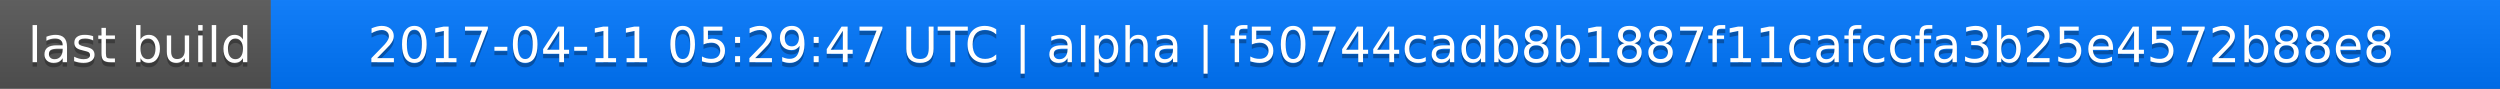
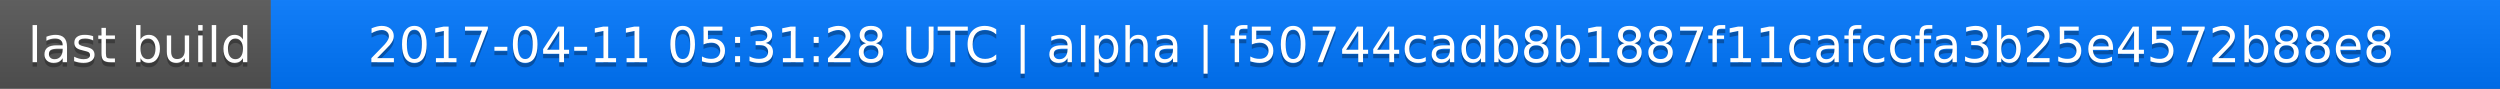
<svg xmlns="http://www.w3.org/2000/svg" width="563" height="20">
  <linearGradient id="a" x2="0" y2="100%">
    <stop offset="0" stop-color="#bbb" stop-opacity=".1" />
    <stop offset="1" stop-opacity=".1" />
  </linearGradient>
  <rect rx="0" width="563" height="20" fill="#555" />
  <rect rx="0" x="61" width="502" height="20" fill="#07f" />
  <path fill="#07f" d="M61 0h4v20h-4z" />
  <rect rx="0" width="563" height="20" fill="url(#a)" />
  <g fill="#fff" text-anchor="middle" font-family="DejaVu Sans,Verdana,Geneva,sans-serif" font-size="11">
    <text x="31.5" y="15" fill="#010101" fill-opacity=".3">last build</text>
    <text x="31.5" y="14">last build</text>
-     <text x="311" y="15" fill="#010101" fill-opacity=".3">2017-04-11 05:29:47 UTC | alpha | f50744cadb8b1887f11cafccfa3b25e4572b88e8</text>
-     <text x="311" y="14">2017-04-11 05:29:47 UTC | alpha | f50744cadb8b1887f11cafccfa3b25e4572b88e8</text>
+     <text x="311" y="15" fill="#010101" fill-opacity=".3">2017-04-11 05:31:28 UTC | alpha | f50744cadb8b1887f11cafccfa3b25e4572b88e8</text>
+     <text x="311" y="14">2017-04-11 05:31:28 UTC | alpha | f50744cadb8b1887f11cafccfa3b25e4572b88e8</text>
  </g>
</svg>
